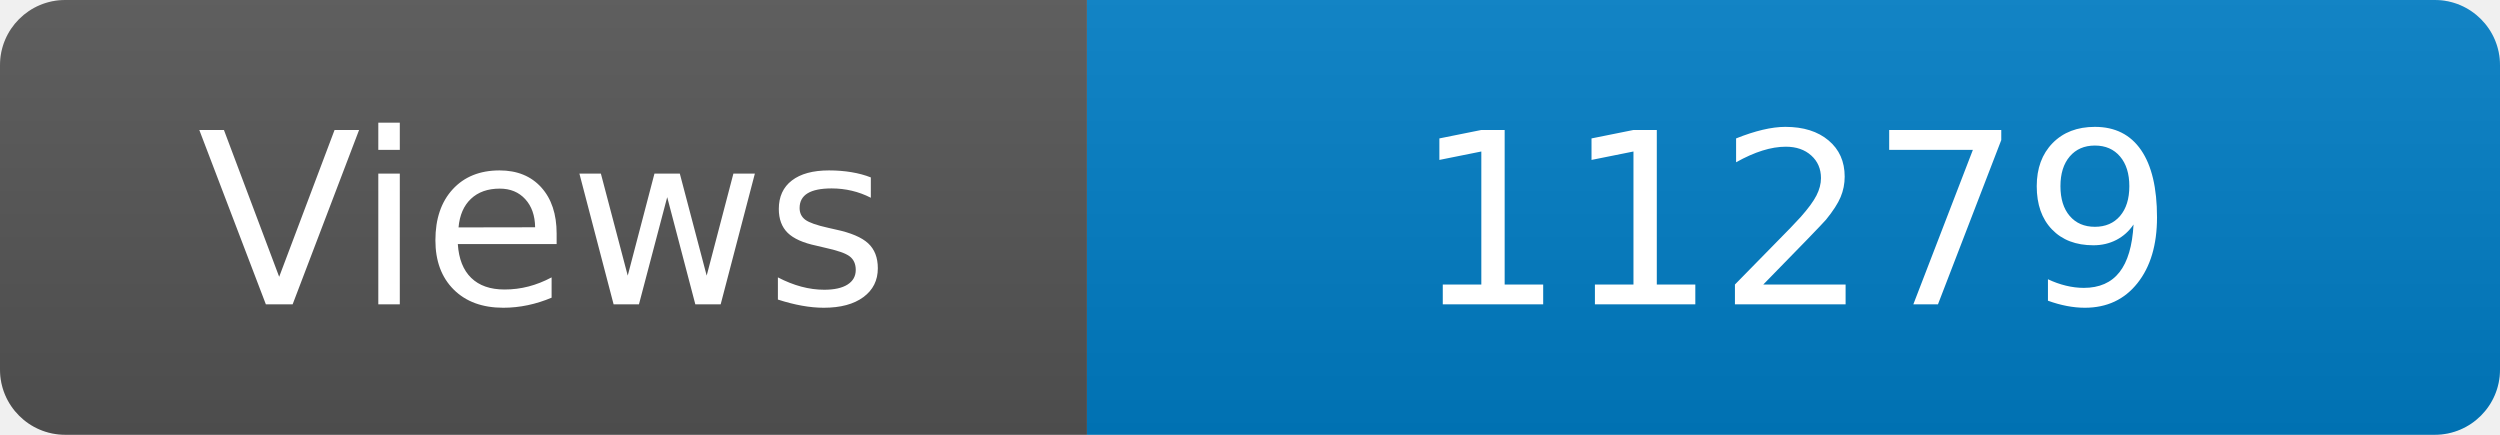
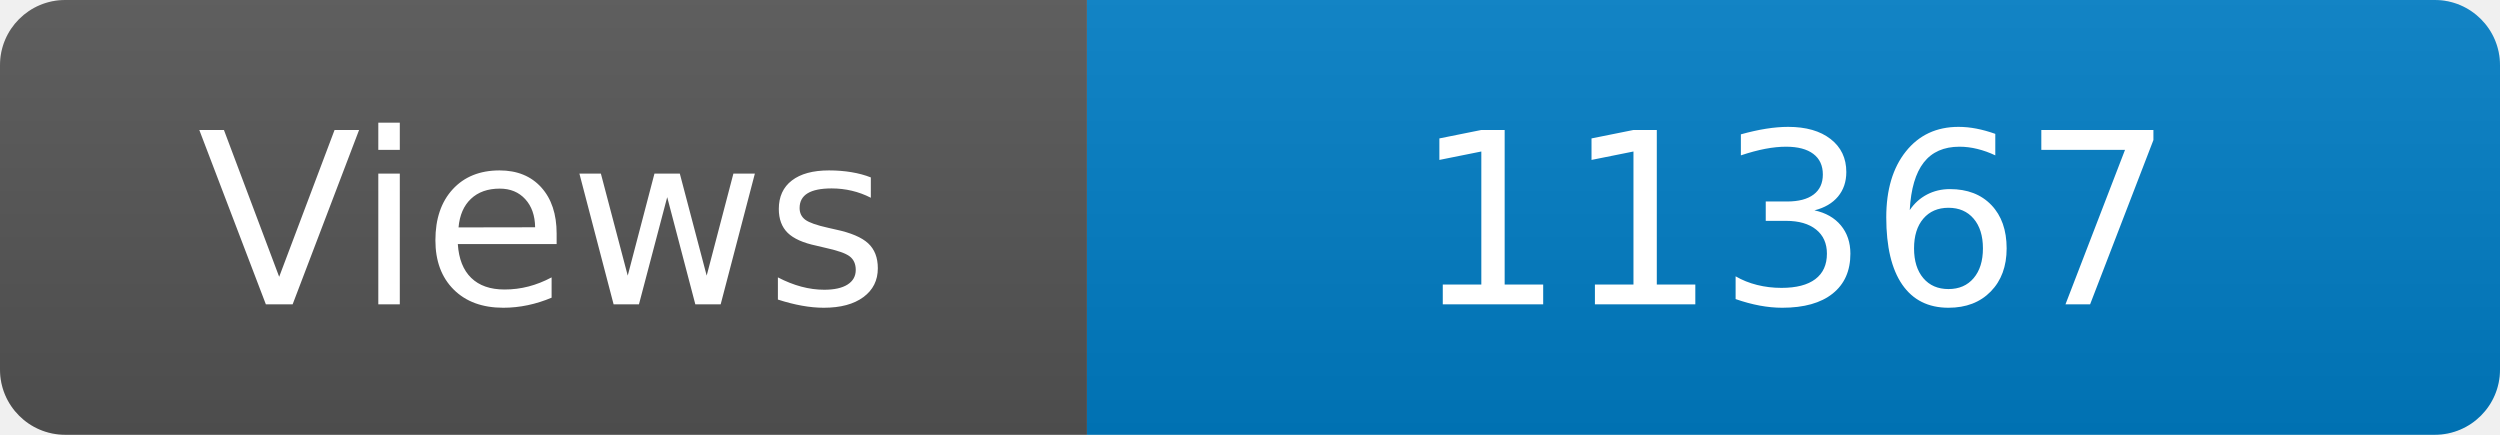
<svg xmlns="http://www.w3.org/2000/svg" width="115" height="20" role="img" aria-label="Maintained?: yes">
  <linearGradient id="s" x2="0" y2="100%">
    <stop offset="0" stop-color="#bbb" stop-opacity=".1" />
    <stop offset="1" stop-opacity=".1" />
  </linearGradient>
  <clipPath id="r">
    <rect width="115" height="20" rx="3" fill="#fff" />
  </clipPath>
  <g clip-path="url(#r)">
    <rect width="50" height="20" fill="#555" />
    <rect x="50" width="160" height="20" fill="#007ec6" />
    <rect width="115" height="20" fill="url(#s)" />
  </g>
  <g fill="#fff" text-anchor="middle" font-family="Verdana,Geneva,DejaVu Sans,sans-serif" font-size="110">
    <text x="250" y="140" transform="scale(.1)" fill="#fff">Views</text>
-     <text x="825" y="140" transform="scale(.1)" fill="#fff">11279</text>
+     <text x="825" y="140" transform="scale(.1)" fill="#fff">11367</text>
  </g>
</svg>
